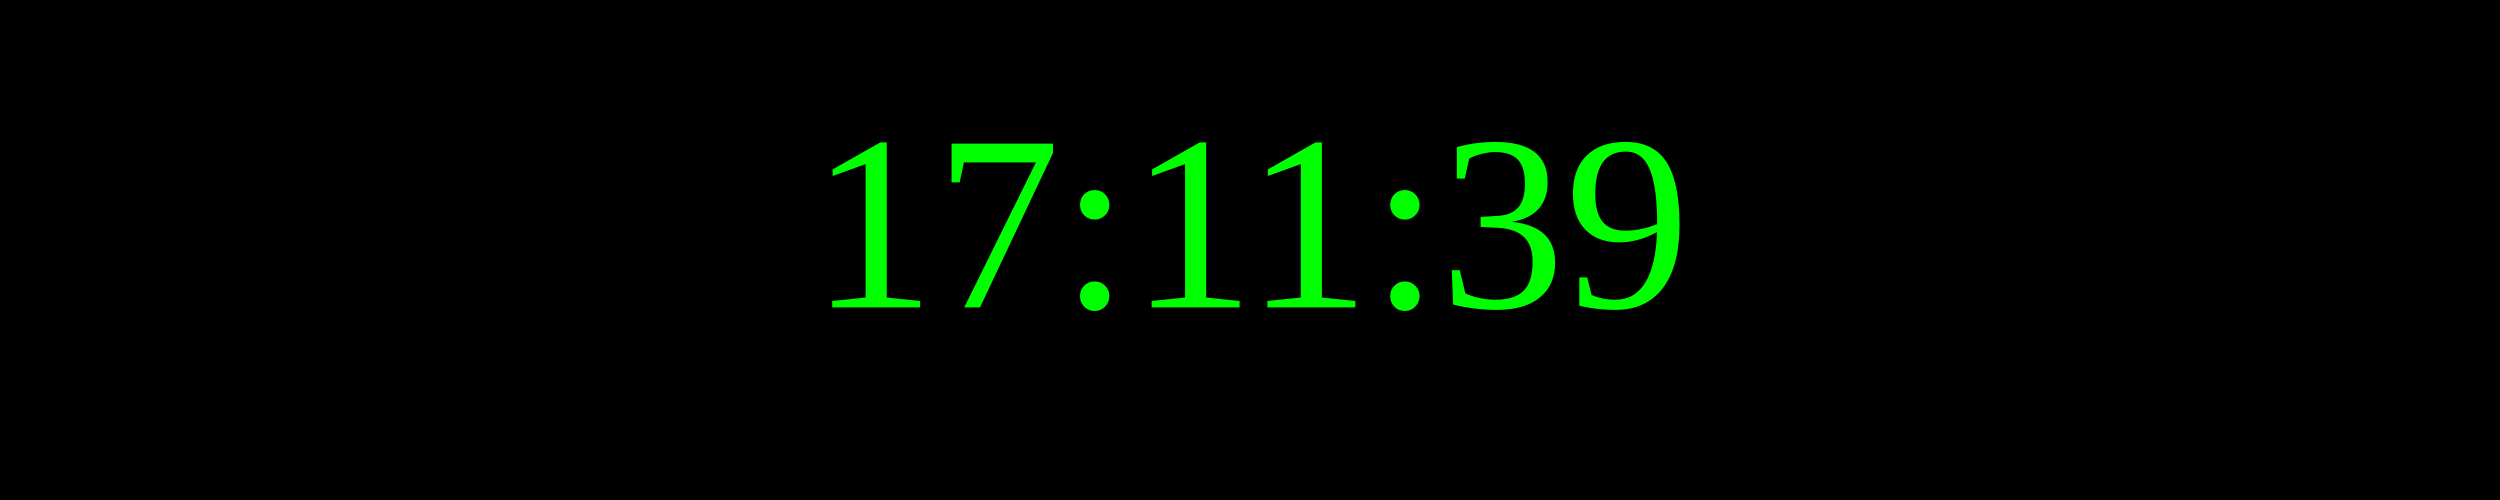
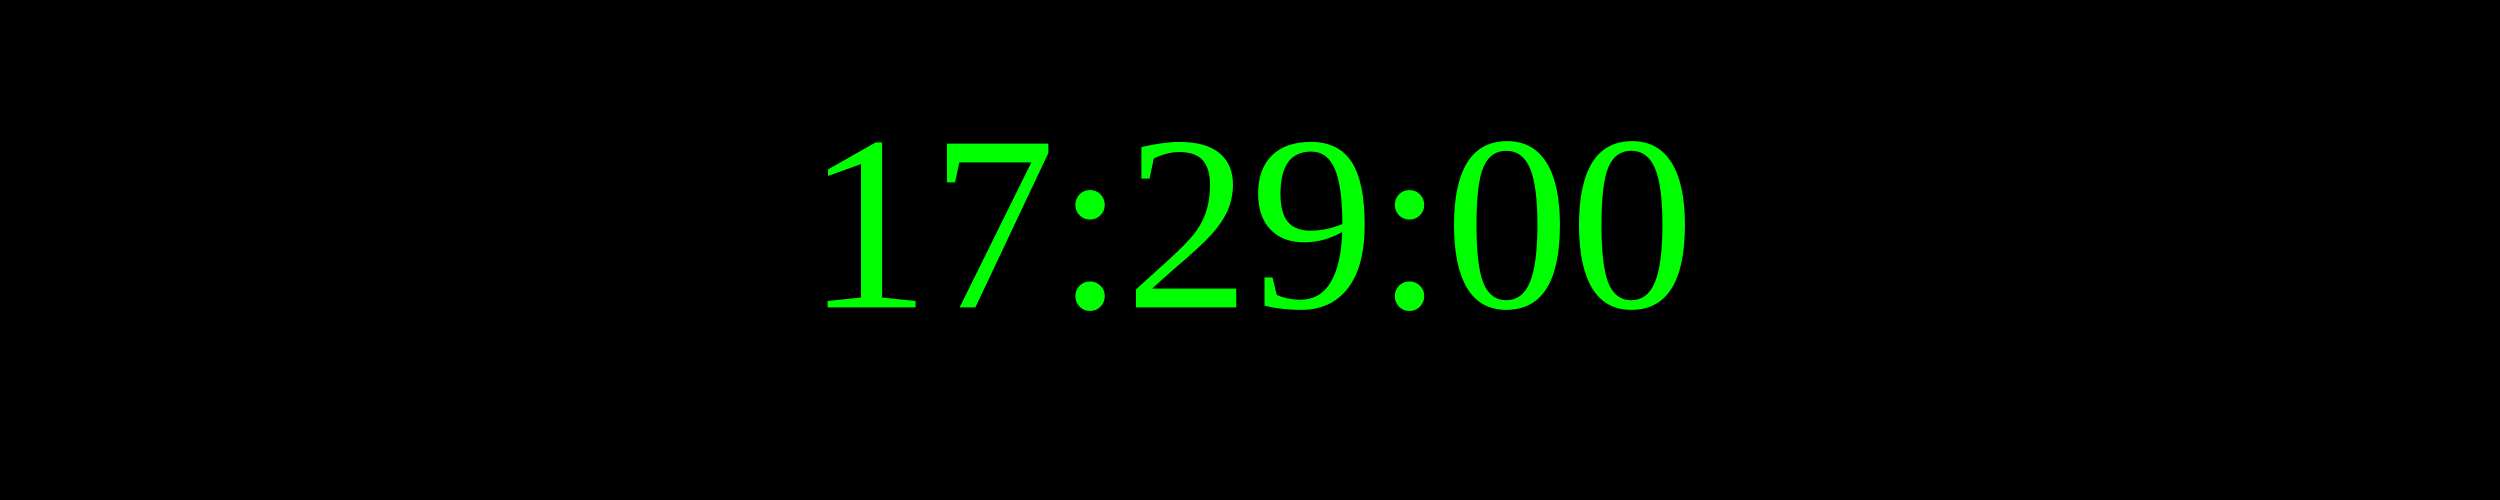
<svg xmlns="http://www.w3.org/2000/svg" width="250" height="50">
  <rect width="100%" height="100%" fill="black" />
  <text x="50%" y="50%" font-size="25" fill="lime" text-anchor="middle" dominant-baseline="middle">
- 17:11:39
+ 17:29:00
</text>
</svg>
